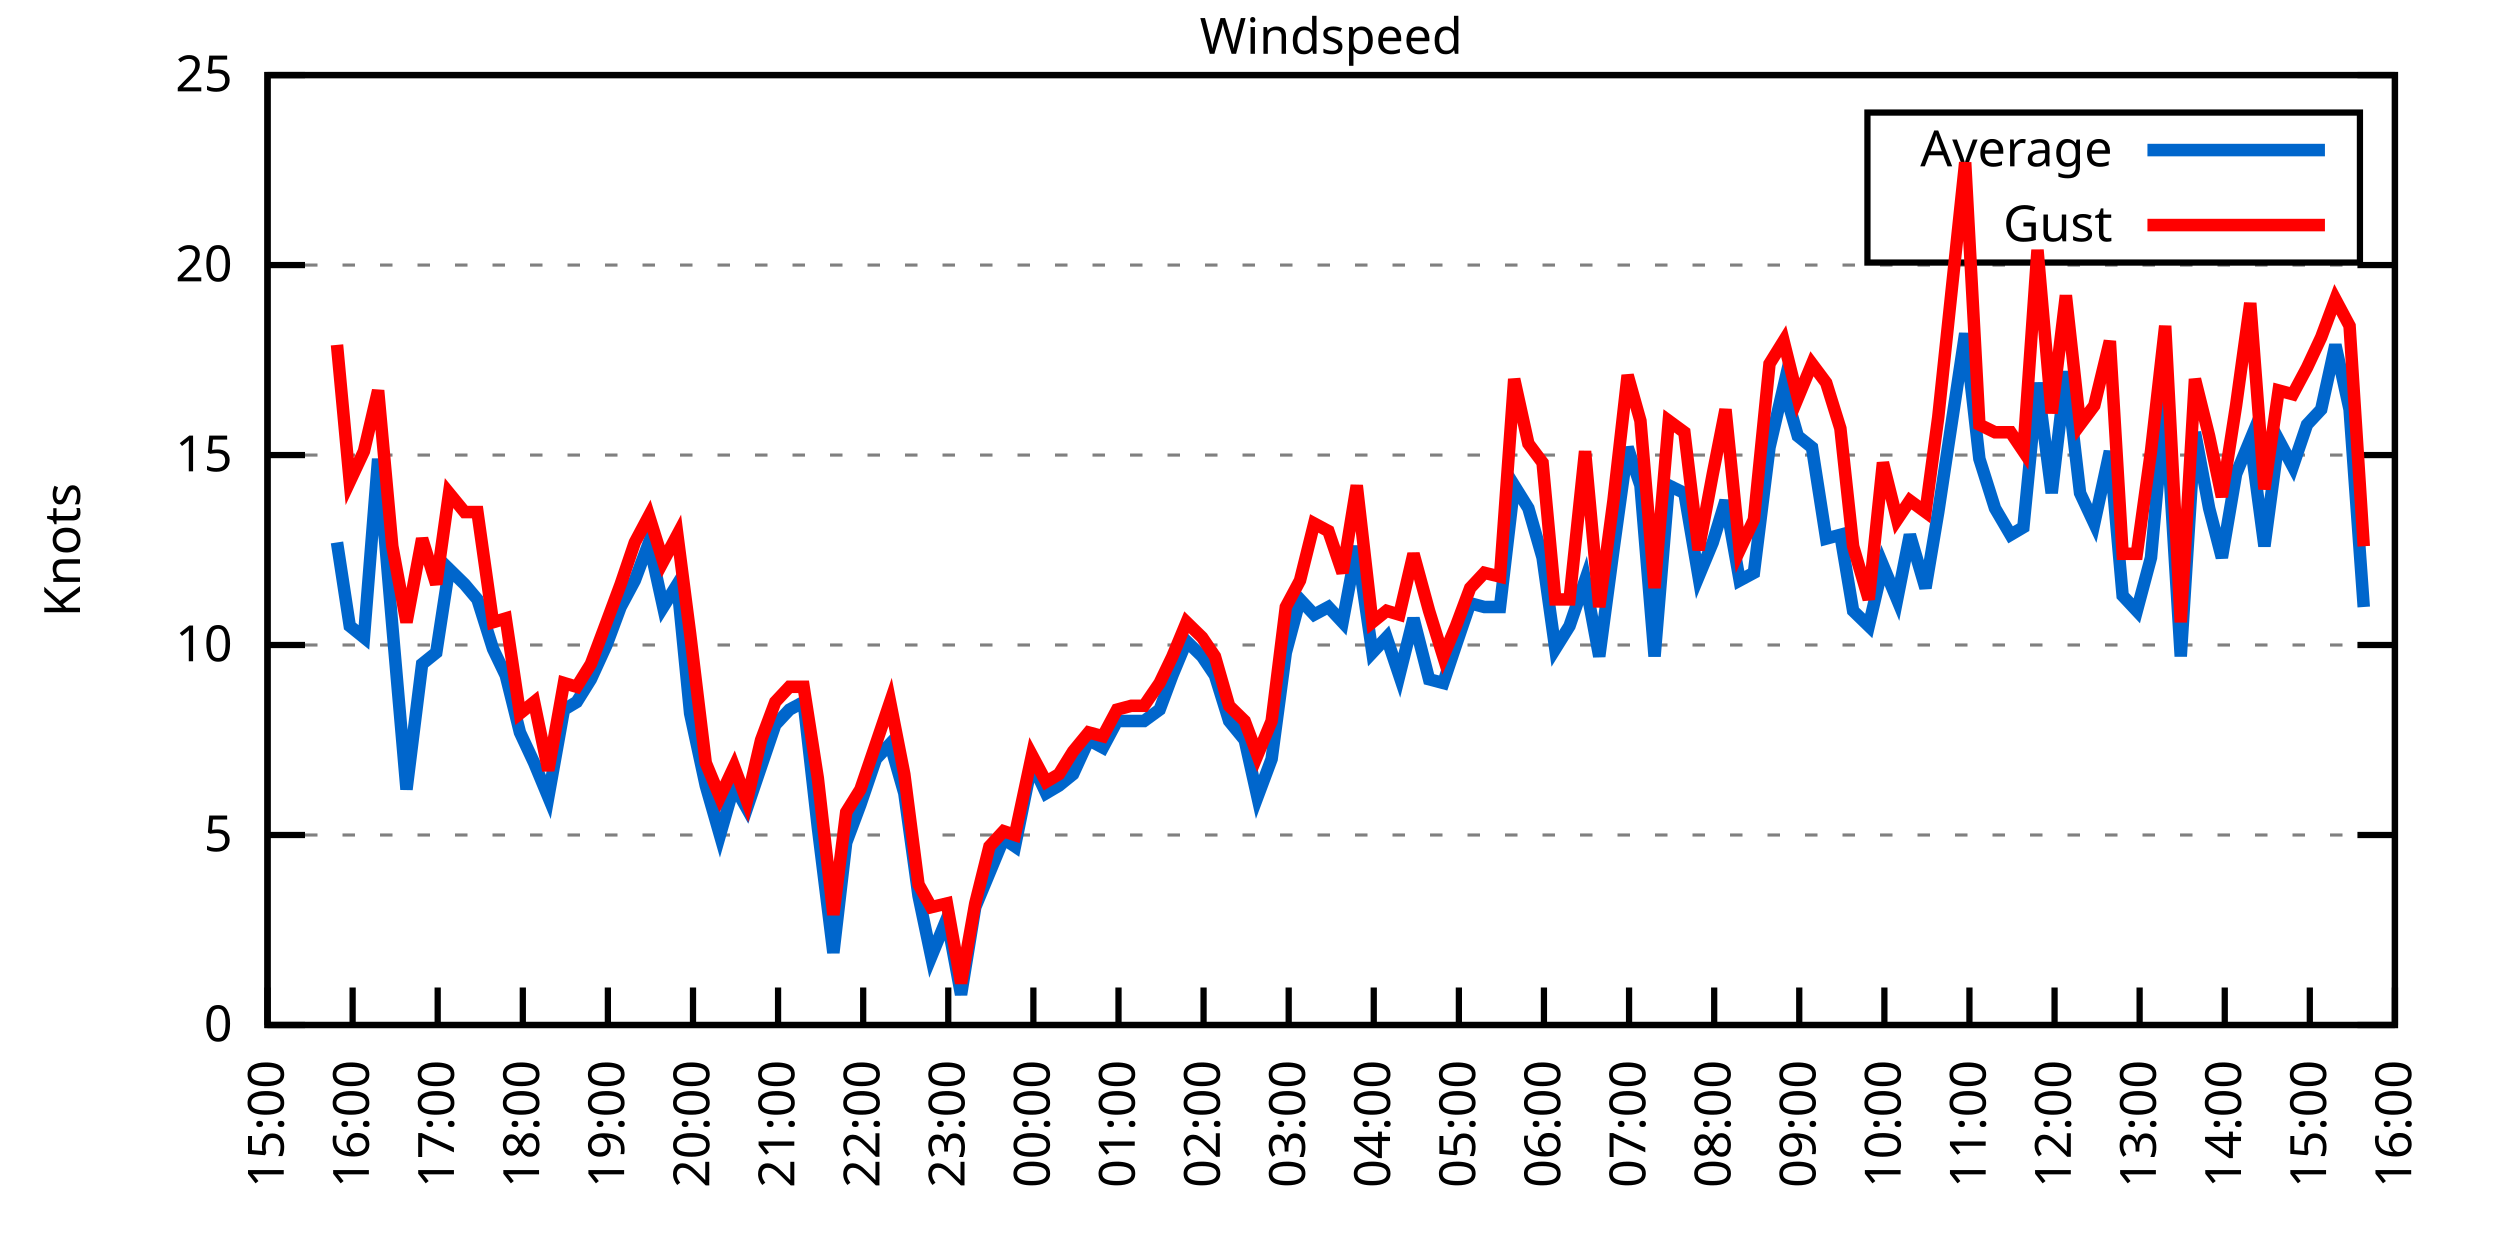
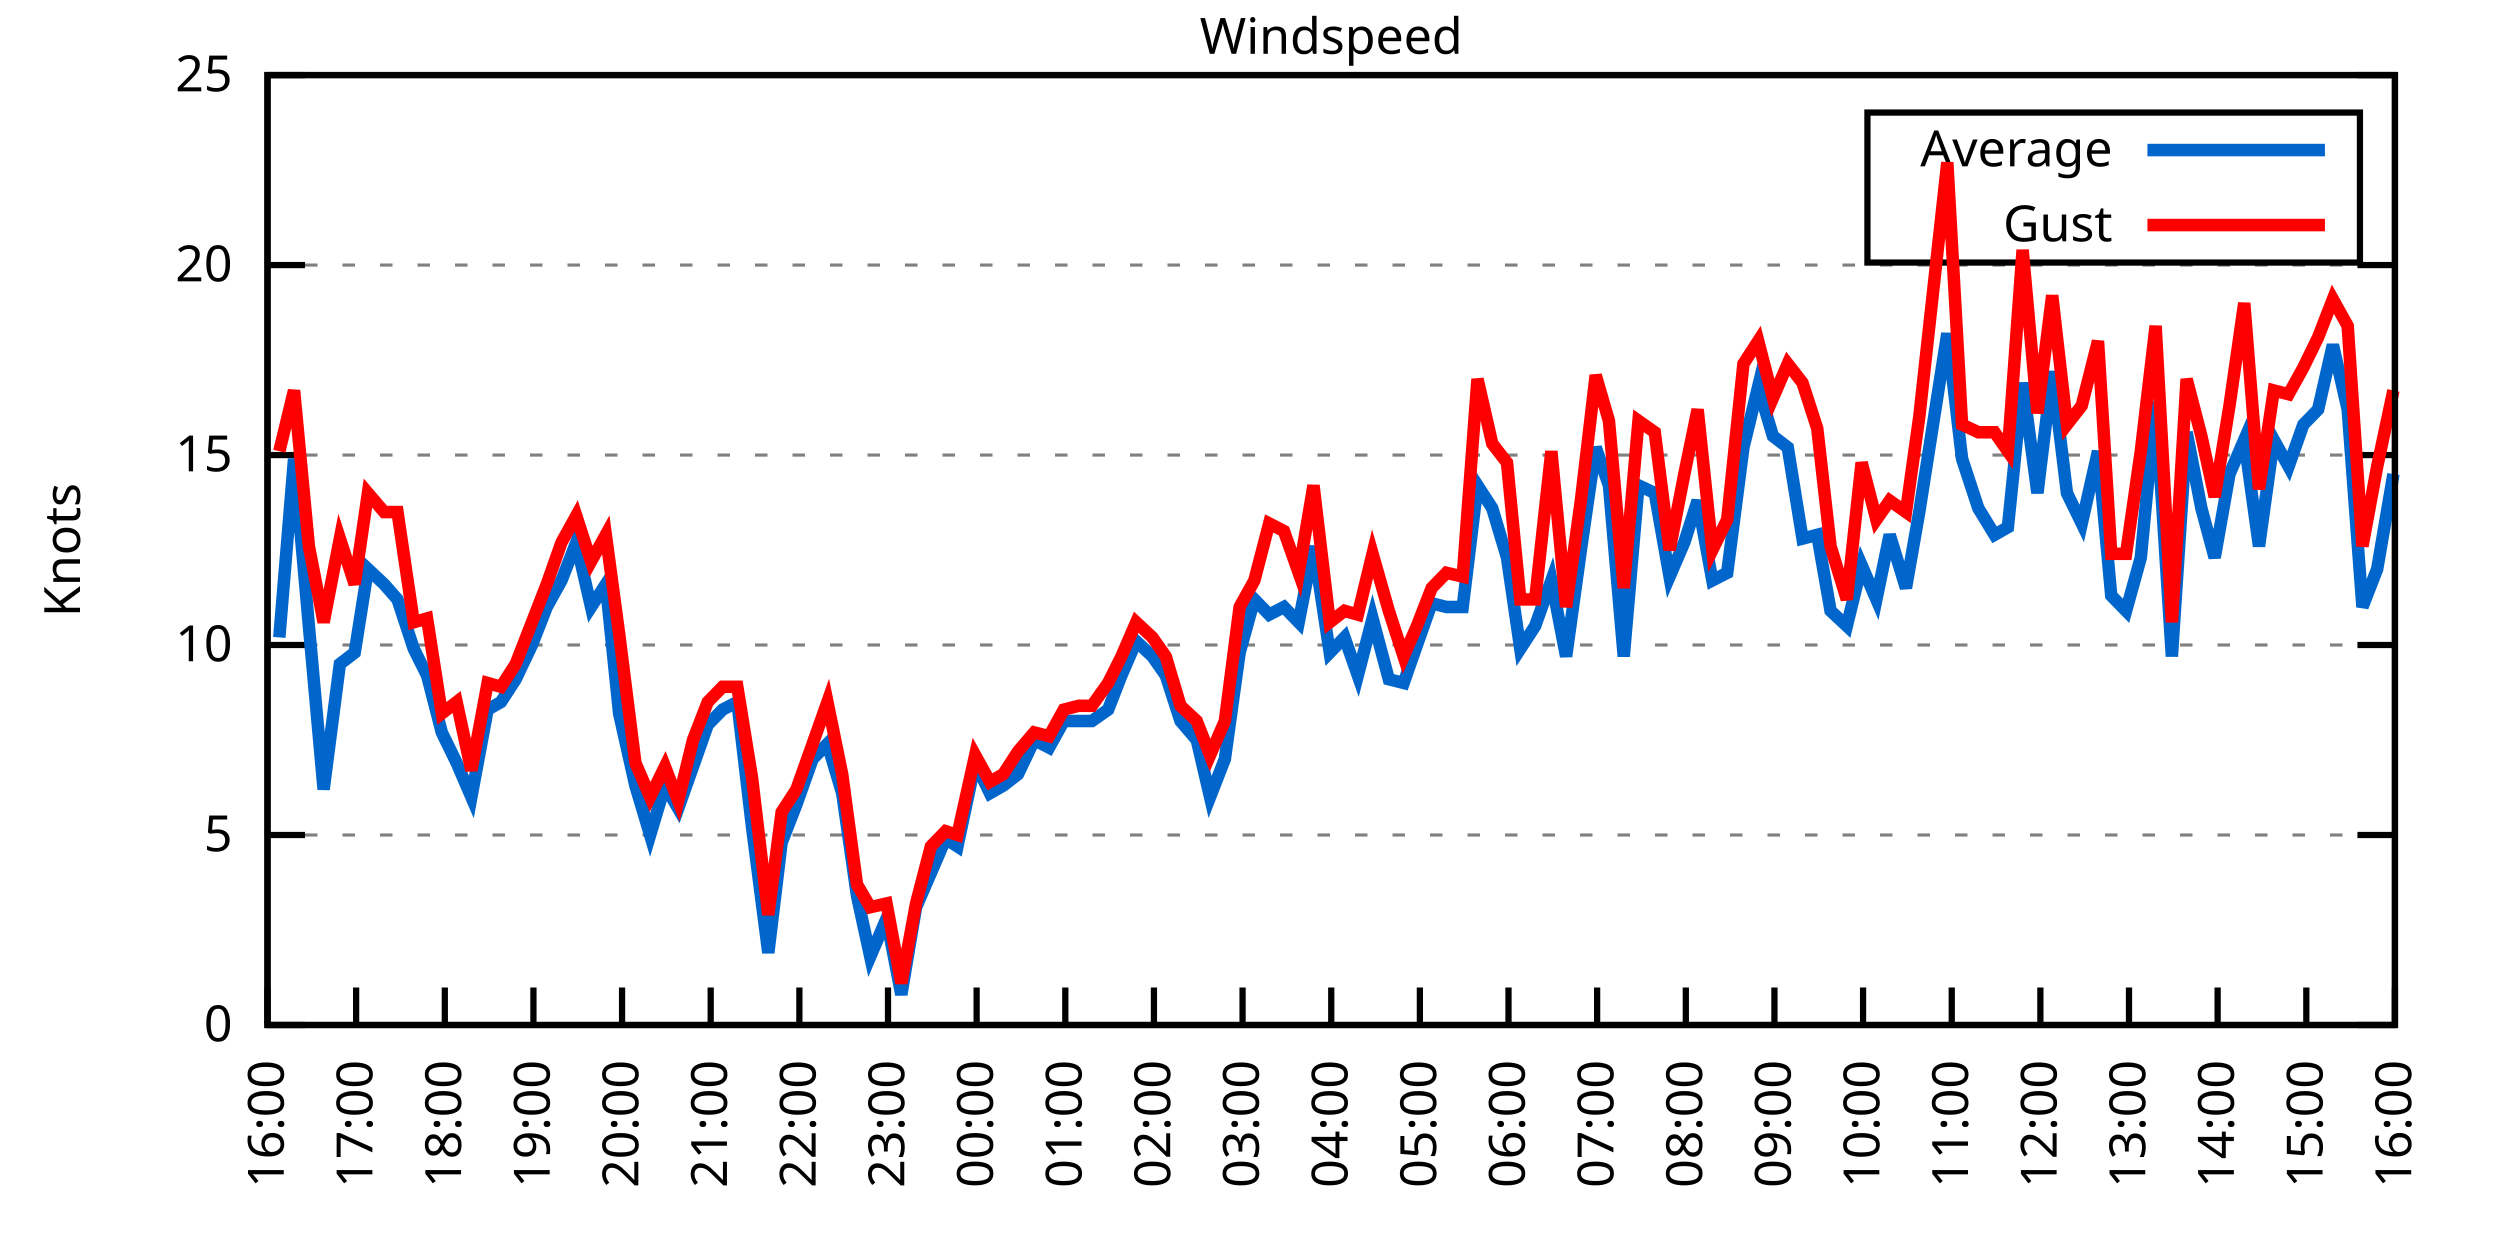
<svg xmlns="http://www.w3.org/2000/svg" xmlns:xlink="http://www.w3.org/1999/xlink" width="400" height="200" viewBox="0 0 400 200">
  <g id="gnuplot_canvas">
    <rect x="0" y="0" width="400" height="200" fill="none" />
    <defs>
      <circle id="gpDot" r="0.5" stroke-width="0.5" stroke="currentColor" />
      <path id="gpPt0" stroke-width="0.333" stroke="currentColor" d="M-1,0 h2 M0,-1 v2" />
      <path id="gpPt1" stroke-width="0.333" stroke="currentColor" d="M-1,-1 L1,1 M1,-1 L-1,1" />
      <path id="gpPt2" stroke-width="0.333" stroke="currentColor" d="M-1,0 L1,0 M0,-1 L0,1 M-1,-1 L1,1 M-1,1 L1,-1" />
      <rect id="gpPt3" stroke-width="0.333" stroke="currentColor" x="-1" y="-1" width="2" height="2" />
      <rect id="gpPt4" stroke-width="0.333" stroke="currentColor" fill="currentColor" x="-1" y="-1" width="2" height="2" />
      <circle id="gpPt5" stroke-width="0.333" stroke="currentColor" cx="0" cy="0" r="1" />
      <use xlink:href="#gpPt5" id="gpPt6" fill="currentColor" stroke="none" />
      <path id="gpPt7" stroke-width="0.333" stroke="currentColor" d="M0,-1.33 L-1.33,0.67 L1.33,0.67 z" />
      <use xlink:href="#gpPt7" id="gpPt8" fill="currentColor" stroke="none" />
      <use xlink:href="#gpPt7" id="gpPt9" stroke="currentColor" transform="rotate(180)" />
      <use xlink:href="#gpPt9" id="gpPt10" fill="currentColor" stroke="none" />
      <use xlink:href="#gpPt3" id="gpPt11" stroke="currentColor" transform="rotate(45)" />
      <use xlink:href="#gpPt11" id="gpPt12" fill="currentColor" stroke="none" />
      <path id="gpPt13" stroke-width="0.333" stroke="currentColor" d="M0,1.330 L1.265,0.411 L0.782,-1.067 L-0.782,-1.076 L-1.265,0.411 z" />
      <use xlink:href="#gpPt13" id="gpPt14" fill="currentColor" stroke="none" />
      <filter id="textbox" filterUnits="objectBoundingBox" x="0" y="0" height="1" width="1">
        <feFlood flood-color="white" flood-opacity="1" result="bgnd" />
        <feComposite in="SourceGraphic" in2="bgnd" operator="atop" />
      </filter>
      <filter id="greybox" filterUnits="objectBoundingBox" x="0" y="0" height="1" width="1">
        <feFlood flood-color="lightgrey" flood-opacity="1" result="grey" />
        <feComposite in="SourceGraphic" in2="grey" operator="atop" />
      </filter>
    </defs>
    <g fill="none" color="white" stroke="currentColor" stroke-width="1.00" stroke-linecap="butt" stroke-linejoin="miter">
</g>
    <g fill="none" color="black" stroke="currentColor" stroke-width="1.00" stroke-linecap="butt" stroke-linejoin="miter">
      <g stroke="none" shape-rendering="crispEdges">
        <polygon fill="rgb(255, 255, 255)" points="42.80,164.00 383.18,164.00 383.18,12.02 42.80,12.02 " />
      </g>
    </g>
    <g fill="none" color="black" stroke="currentColor" stroke-width="1.00" stroke-linecap="butt" stroke-linejoin="miter">
</g>
    <g fill="none" color="black" stroke="black" stroke-width="0.50" stroke-linecap="butt" stroke-linejoin="miter">
</g>
    <g fill="none" color="gray" stroke="currentColor" stroke-width="0.50" stroke-linecap="butt" stroke-linejoin="miter">
      <path stroke="gray" stroke-dasharray="2,4" class="gridline" d="M42.80,164.00 L383.19,164.00  " />
    </g>
    <g fill="none" color="gray" stroke="gray" stroke-width="1.00" stroke-linecap="butt" stroke-linejoin="miter">
</g>
    <g fill="none" color="black" stroke="currentColor" stroke-width="1.00" stroke-linecap="butt" stroke-linejoin="miter">
      <path stroke="black" d="M42.80,164.00 L48.80,164.00 M383.19,164.00 L377.19,164.00  " />
      <g transform="translate(37.20,166.60)" stroke="none" fill="black" font-family="Sans" font-size="8.00" text-anchor="end">
        <text>
          <tspan font-family="Sans"> 0</tspan>
        </text>
      </g>
    </g>
    <g fill="none" color="black" stroke="currentColor" stroke-width="1.00" stroke-linecap="butt" stroke-linejoin="miter">
</g>
    <g fill="none" color="black" stroke="black" stroke-width="0.50" stroke-linecap="butt" stroke-linejoin="miter">
</g>
    <g fill="none" color="gray" stroke="currentColor" stroke-width="0.50" stroke-linecap="butt" stroke-linejoin="miter">
      <path stroke="gray" stroke-dasharray="2,4" class="gridline" d="M42.80,133.60 L383.19,133.60  " />
    </g>
    <g fill="none" color="gray" stroke="gray" stroke-width="1.00" stroke-linecap="butt" stroke-linejoin="miter">
</g>
    <g fill="none" color="black" stroke="currentColor" stroke-width="1.00" stroke-linecap="butt" stroke-linejoin="miter">
      <path stroke="black" d="M42.80,133.60 L48.80,133.60 M383.19,133.60 L377.19,133.60  " />
      <g transform="translate(37.20,136.20)" stroke="none" fill="black" font-family="Sans" font-size="8.00" text-anchor="end">
        <text>
          <tspan font-family="Sans"> 5</tspan>
        </text>
      </g>
    </g>
    <g fill="none" color="black" stroke="currentColor" stroke-width="1.00" stroke-linecap="butt" stroke-linejoin="miter">
</g>
    <g fill="none" color="black" stroke="black" stroke-width="0.50" stroke-linecap="butt" stroke-linejoin="miter">
</g>
    <g fill="none" color="gray" stroke="currentColor" stroke-width="0.50" stroke-linecap="butt" stroke-linejoin="miter">
      <path stroke="gray" stroke-dasharray="2,4" class="gridline" d="M42.80,103.20 L383.19,103.20  " />
    </g>
    <g fill="none" color="gray" stroke="gray" stroke-width="1.00" stroke-linecap="butt" stroke-linejoin="miter">
</g>
    <g fill="none" color="black" stroke="currentColor" stroke-width="1.00" stroke-linecap="butt" stroke-linejoin="miter">
      <path stroke="black" d="M42.80,103.20 L48.80,103.20 M383.19,103.20 L377.19,103.20  " />
      <g transform="translate(37.20,105.80)" stroke="none" fill="black" font-family="Sans" font-size="8.00" text-anchor="end">
        <text>
          <tspan font-family="Sans"> 10</tspan>
        </text>
      </g>
    </g>
    <g fill="none" color="black" stroke="currentColor" stroke-width="1.00" stroke-linecap="butt" stroke-linejoin="miter">
</g>
    <g fill="none" color="black" stroke="black" stroke-width="0.50" stroke-linecap="butt" stroke-linejoin="miter">
</g>
    <g fill="none" color="gray" stroke="currentColor" stroke-width="0.50" stroke-linecap="butt" stroke-linejoin="miter">
      <path stroke="gray" stroke-dasharray="2,4" class="gridline" d="M42.80,72.81 L383.19,72.81  " />
    </g>
    <g fill="none" color="gray" stroke="gray" stroke-width="1.00" stroke-linecap="butt" stroke-linejoin="miter">
</g>
    <g fill="none" color="black" stroke="currentColor" stroke-width="1.00" stroke-linecap="butt" stroke-linejoin="miter">
      <path stroke="black" d="M42.80,72.81 L48.80,72.81 M383.19,72.81 L377.19,72.81  " />
      <g transform="translate(37.20,75.41)" stroke="none" fill="black" font-family="Sans" font-size="8.00" text-anchor="end">
        <text>
          <tspan font-family="Sans"> 15</tspan>
        </text>
      </g>
    </g>
    <g fill="none" color="black" stroke="currentColor" stroke-width="1.00" stroke-linecap="butt" stroke-linejoin="miter">
</g>
    <g fill="none" color="black" stroke="black" stroke-width="0.50" stroke-linecap="butt" stroke-linejoin="miter">
</g>
    <g fill="none" color="gray" stroke="currentColor" stroke-width="0.50" stroke-linecap="butt" stroke-linejoin="miter">
      <path stroke="gray" stroke-dasharray="2,4" class="gridline" d="M42.80,42.41 L383.19,42.41  " />
    </g>
    <g fill="none" color="gray" stroke="gray" stroke-width="1.00" stroke-linecap="butt" stroke-linejoin="miter">
</g>
    <g fill="none" color="black" stroke="currentColor" stroke-width="1.00" stroke-linecap="butt" stroke-linejoin="miter">
      <path stroke="black" d="M42.80,42.41 L48.80,42.41 M383.19,42.41 L377.19,42.41  " />
      <g transform="translate(37.20,45.01)" stroke="none" fill="black" font-family="Sans" font-size="8.00" text-anchor="end">
        <text>
          <tspan font-family="Sans"> 20</tspan>
        </text>
      </g>
    </g>
    <g fill="none" color="black" stroke="currentColor" stroke-width="1.00" stroke-linecap="butt" stroke-linejoin="miter">
</g>
    <g fill="none" color="black" stroke="black" stroke-width="0.50" stroke-linecap="butt" stroke-linejoin="miter">
</g>
    <g fill="none" color="gray" stroke="currentColor" stroke-width="0.50" stroke-linecap="butt" stroke-linejoin="miter">
      <path stroke="gray" stroke-dasharray="2,4" class="gridline" d="M42.80,12.01 L383.19,12.01  " />
    </g>
    <g fill="none" color="gray" stroke="gray" stroke-width="1.00" stroke-linecap="butt" stroke-linejoin="miter">
</g>
    <g fill="none" color="black" stroke="currentColor" stroke-width="1.00" stroke-linecap="butt" stroke-linejoin="miter">
      <path stroke="black" d="M42.80,12.01 L48.80,12.01 M383.19,12.01 L377.19,12.01  " />
      <g transform="translate(37.20,14.61)" stroke="none" fill="black" font-family="Sans" font-size="8.00" text-anchor="end">
        <text>
          <tspan font-family="Sans"> 25</tspan>
        </text>
      </g>
    </g>
    <g fill="none" color="black" stroke="currentColor" stroke-width="1.00" stroke-linecap="butt" stroke-linejoin="miter">
      <path stroke="black" d="M42.80,164.00 L42.80,158.00  " />
      <g transform="translate(45.40,169.60) rotate(270.00)" stroke="none" fill="black" font-family="Sans" font-size="8.00" text-anchor="end">
        <text>
-           <tspan font-family="Sans">15:00</tspan>
-         </text>
-       </g>
-     </g>
-     <g fill="none" color="black" stroke="currentColor" stroke-width="1.00" stroke-linecap="butt" stroke-linejoin="miter">
-       <path stroke="black" d="M56.42,164.00 L56.42,158.00  " />
-       <g transform="translate(59.02,169.60) rotate(270.00)" stroke="none" fill="black" font-family="Sans" font-size="8.00" text-anchor="end">
-         <text>
          <tspan font-family="Sans">16:00</tspan>
        </text>
      </g>
    </g>
    <g fill="none" color="black" stroke="currentColor" stroke-width="1.00" stroke-linecap="butt" stroke-linejoin="miter">
-       <path stroke="black" d="M70.03,164.00 L70.03,158.00  " />
-       <g transform="translate(72.63,169.60) rotate(270.00)" stroke="none" fill="black" font-family="Sans" font-size="8.00" text-anchor="end">
+       <path stroke="black" d="M56.98,164.00 L56.98,158.00  " />
+       <g transform="translate(59.58,169.60) rotate(270.00)" stroke="none" fill="black" font-family="Sans" font-size="8.00" text-anchor="end">
        <text>
          <tspan font-family="Sans">17:00</tspan>
        </text>
      </g>
    </g>
    <g fill="none" color="black" stroke="currentColor" stroke-width="1.00" stroke-linecap="butt" stroke-linejoin="miter">
-       <path stroke="black" d="M83.65,164.00 L83.65,158.00  " />
-       <g transform="translate(86.25,169.60) rotate(270.00)" stroke="none" fill="black" font-family="Sans" font-size="8.00" text-anchor="end">
+       <path stroke="black" d="M71.17,164.00 L71.17,158.00  " />
+       <g transform="translate(73.77,169.60) rotate(270.00)" stroke="none" fill="black" font-family="Sans" font-size="8.00" text-anchor="end">
        <text>
          <tspan font-family="Sans">18:00</tspan>
        </text>
      </g>
    </g>
    <g fill="none" color="black" stroke="currentColor" stroke-width="1.00" stroke-linecap="butt" stroke-linejoin="miter">
-       <path stroke="black" d="M97.26,164.00 L97.26,158.00  " />
-       <g transform="translate(99.86,169.60) rotate(270.00)" stroke="none" fill="black" font-family="Sans" font-size="8.00" text-anchor="end">
+       <path stroke="black" d="M85.35,164.00 L85.35,158.00  " />
+       <g transform="translate(87.95,169.60) rotate(270.00)" stroke="none" fill="black" font-family="Sans" font-size="8.00" text-anchor="end">
        <text>
          <tspan font-family="Sans">19:00</tspan>
        </text>
      </g>
    </g>
    <g fill="none" color="black" stroke="currentColor" stroke-width="1.00" stroke-linecap="butt" stroke-linejoin="miter">
-       <path stroke="black" d="M110.88,164.00 L110.88,158.00  " />
-       <g transform="translate(113.48,169.60) rotate(270.00)" stroke="none" fill="black" font-family="Sans" font-size="8.00" text-anchor="end">
+       <path stroke="black" d="M99.53,164.00 L99.53,158.00  " />
+       <g transform="translate(102.13,169.60) rotate(270.00)" stroke="none" fill="black" font-family="Sans" font-size="8.00" text-anchor="end">
        <text>
          <tspan font-family="Sans">20:00</tspan>
        </text>
      </g>
    </g>
    <g fill="none" color="black" stroke="currentColor" stroke-width="1.00" stroke-linecap="butt" stroke-linejoin="miter">
-       <path stroke="black" d="M124.49,164.00 L124.49,158.00  " />
-       <g transform="translate(127.09,169.60) rotate(270.00)" stroke="none" fill="black" font-family="Sans" font-size="8.00" text-anchor="end">
+       <path stroke="black" d="M113.71,164.00 L113.71,158.00  " />
+       <g transform="translate(116.31,169.60) rotate(270.00)" stroke="none" fill="black" font-family="Sans" font-size="8.00" text-anchor="end">
        <text>
          <tspan font-family="Sans">21:00</tspan>
        </text>
      </g>
    </g>
    <g fill="none" color="black" stroke="currentColor" stroke-width="1.00" stroke-linecap="butt" stroke-linejoin="miter">
-       <path stroke="black" d="M138.11,164.00 L138.11,158.00  " />
-       <g transform="translate(140.71,169.60) rotate(270.00)" stroke="none" fill="black" font-family="Sans" font-size="8.00" text-anchor="end">
+       <path stroke="black" d="M127.90,164.00 L127.90,158.00  " />
+       <g transform="translate(130.50,169.60) rotate(270.00)" stroke="none" fill="black" font-family="Sans" font-size="8.00" text-anchor="end">
        <text>
          <tspan font-family="Sans">22:00</tspan>
        </text>
      </g>
    </g>
    <g fill="none" color="black" stroke="currentColor" stroke-width="1.00" stroke-linecap="butt" stroke-linejoin="miter">
-       <path stroke="black" d="M151.72,164.00 L151.72,158.00  " />
-       <g transform="translate(154.32,169.60) rotate(270.00)" stroke="none" fill="black" font-family="Sans" font-size="8.00" text-anchor="end">
+       <path stroke="black" d="M142.08,164.00 L142.08,158.00  " />
+       <g transform="translate(144.68,169.60) rotate(270.00)" stroke="none" fill="black" font-family="Sans" font-size="8.00" text-anchor="end">
        <text>
          <tspan font-family="Sans">23:00</tspan>
        </text>
      </g>
    </g>
    <g fill="none" color="black" stroke="currentColor" stroke-width="1.00" stroke-linecap="butt" stroke-linejoin="miter">
-       <path stroke="black" d="M165.34,164.00 L165.34,158.00  " />
-       <g transform="translate(167.94,169.60) rotate(270.00)" stroke="none" fill="black" font-family="Sans" font-size="8.00" text-anchor="end">
+       <path stroke="black" d="M156.26,164.00 L156.26,158.00  " />
+       <g transform="translate(158.86,169.60) rotate(270.00)" stroke="none" fill="black" font-family="Sans" font-size="8.00" text-anchor="end">
        <text>
          <tspan font-family="Sans">00:00</tspan>
        </text>
      </g>
    </g>
    <g fill="none" color="black" stroke="currentColor" stroke-width="1.00" stroke-linecap="butt" stroke-linejoin="miter">
-       <path stroke="black" d="M178.96,164.00 L178.96,158.00  " />
-       <g transform="translate(181.56,169.60) rotate(270.00)" stroke="none" fill="black" font-family="Sans" font-size="8.00" text-anchor="end">
+       <path stroke="black" d="M170.45,164.00 L170.45,158.00  " />
+       <g transform="translate(173.05,169.60) rotate(270.00)" stroke="none" fill="black" font-family="Sans" font-size="8.00" text-anchor="end">
        <text>
          <tspan font-family="Sans">01:00</tspan>
        </text>
      </g>
    </g>
    <g fill="none" color="black" stroke="currentColor" stroke-width="1.00" stroke-linecap="butt" stroke-linejoin="miter">
-       <path stroke="black" d="M192.57,164.00 L192.57,158.00  " />
-       <g transform="translate(195.17,169.60) rotate(270.00)" stroke="none" fill="black" font-family="Sans" font-size="8.00" text-anchor="end">
+       <path stroke="black" d="M184.63,164.00 L184.63,158.00  " />
+       <g transform="translate(187.23,169.60) rotate(270.00)" stroke="none" fill="black" font-family="Sans" font-size="8.00" text-anchor="end">
        <text>
          <tspan font-family="Sans">02:00</tspan>
        </text>
      </g>
    </g>
    <g fill="none" color="black" stroke="currentColor" stroke-width="1.00" stroke-linecap="butt" stroke-linejoin="miter">
-       <path stroke="black" d="M206.19,164.00 L206.19,158.00  " />
-       <g transform="translate(208.79,169.60) rotate(270.00)" stroke="none" fill="black" font-family="Sans" font-size="8.00" text-anchor="end">
+       <path stroke="black" d="M198.81,164.00 L198.81,158.00  " />
+       <g transform="translate(201.41,169.60) rotate(270.00)" stroke="none" fill="black" font-family="Sans" font-size="8.00" text-anchor="end">
        <text>
          <tspan font-family="Sans">03:00</tspan>
        </text>
      </g>
    </g>
    <g fill="none" color="black" stroke="currentColor" stroke-width="1.00" stroke-linecap="butt" stroke-linejoin="miter">
-       <path stroke="black" d="M219.80,164.00 L219.80,158.00  " />
-       <g transform="translate(222.40,169.60) rotate(270.00)" stroke="none" fill="black" font-family="Sans" font-size="8.00" text-anchor="end">
+       <path stroke="black" d="M213.00,164.00 L213.00,158.00  " />
+       <g transform="translate(215.60,169.60) rotate(270.00)" stroke="none" fill="black" font-family="Sans" font-size="8.00" text-anchor="end">
        <text>
          <tspan font-family="Sans">04:00</tspan>
        </text>
      </g>
    </g>
    <g fill="none" color="black" stroke="currentColor" stroke-width="1.00" stroke-linecap="butt" stroke-linejoin="miter">
-       <path stroke="black" d="M233.42,164.00 L233.42,158.00  " />
-       <g transform="translate(236.02,169.60) rotate(270.00)" stroke="none" fill="black" font-family="Sans" font-size="8.00" text-anchor="end">
+       <path stroke="black" d="M227.18,164.00 L227.18,158.00  " />
+       <g transform="translate(229.78,169.60) rotate(270.00)" stroke="none" fill="black" font-family="Sans" font-size="8.00" text-anchor="end">
        <text>
          <tspan font-family="Sans">05:00</tspan>
        </text>
      </g>
    </g>
    <g fill="none" color="black" stroke="currentColor" stroke-width="1.00" stroke-linecap="butt" stroke-linejoin="miter">
-       <path stroke="black" d="M247.03,164.00 L247.03,158.00  " />
-       <g transform="translate(249.63,169.60) rotate(270.00)" stroke="none" fill="black" font-family="Sans" font-size="8.00" text-anchor="end">
+       <path stroke="black" d="M241.36,164.00 L241.36,158.00  " />
+       <g transform="translate(243.96,169.60) rotate(270.00)" stroke="none" fill="black" font-family="Sans" font-size="8.00" text-anchor="end">
        <text>
          <tspan font-family="Sans">06:00</tspan>
        </text>
      </g>
    </g>
    <g fill="none" color="black" stroke="currentColor" stroke-width="1.00" stroke-linecap="butt" stroke-linejoin="miter">
-       <path stroke="black" d="M260.65,164.00 L260.65,158.00  " />
-       <g transform="translate(263.25,169.60) rotate(270.00)" stroke="none" fill="black" font-family="Sans" font-size="8.00" text-anchor="end">
+       <path stroke="black" d="M255.54,164.00 L255.54,158.00  " />
+       <g transform="translate(258.14,169.60) rotate(270.00)" stroke="none" fill="black" font-family="Sans" font-size="8.00" text-anchor="end">
        <text>
          <tspan font-family="Sans">07:00</tspan>
        </text>
      </g>
    </g>
    <g fill="none" color="black" stroke="currentColor" stroke-width="1.00" stroke-linecap="butt" stroke-linejoin="miter">
-       <path stroke="black" d="M274.27,164.00 L274.27,158.00  " />
-       <g transform="translate(276.87,169.60) rotate(270.00)" stroke="none" fill="black" font-family="Sans" font-size="8.00" text-anchor="end">
+       <path stroke="black" d="M269.73,164.00 L269.73,158.00  " />
+       <g transform="translate(272.33,169.60) rotate(270.00)" stroke="none" fill="black" font-family="Sans" font-size="8.00" text-anchor="end">
        <text>
          <tspan font-family="Sans">08:00</tspan>
        </text>
      </g>
    </g>
    <g fill="none" color="black" stroke="currentColor" stroke-width="1.00" stroke-linecap="butt" stroke-linejoin="miter">
-       <path stroke="black" d="M287.88,164.00 L287.88,158.00  " />
-       <g transform="translate(290.48,169.60) rotate(270.00)" stroke="none" fill="black" font-family="Sans" font-size="8.00" text-anchor="end">
+       <path stroke="black" d="M283.91,164.00 L283.91,158.00  " />
+       <g transform="translate(286.51,169.60) rotate(270.00)" stroke="none" fill="black" font-family="Sans" font-size="8.00" text-anchor="end">
        <text>
          <tspan font-family="Sans">09:00</tspan>
        </text>
      </g>
    </g>
    <g fill="none" color="black" stroke="currentColor" stroke-width="1.00" stroke-linecap="butt" stroke-linejoin="miter">
-       <path stroke="black" d="M301.50,164.00 L301.50,158.00  " />
-       <g transform="translate(304.10,169.60) rotate(270.00)" stroke="none" fill="black" font-family="Sans" font-size="8.00" text-anchor="end">
+       <path stroke="black" d="M298.09,164.00 L298.09,158.00  " />
+       <g transform="translate(300.69,169.60) rotate(270.00)" stroke="none" fill="black" font-family="Sans" font-size="8.00" text-anchor="end">
        <text>
          <tspan font-family="Sans">10:00</tspan>
        </text>
      </g>
    </g>
    <g fill="none" color="black" stroke="currentColor" stroke-width="1.00" stroke-linecap="butt" stroke-linejoin="miter">
-       <path stroke="black" d="M315.11,164.00 L315.11,158.00  " />
-       <g transform="translate(317.71,169.60) rotate(270.00)" stroke="none" fill="black" font-family="Sans" font-size="8.00" text-anchor="end">
+       <path stroke="black" d="M312.28,164.00 L312.28,158.00  " />
+       <g transform="translate(314.88,169.60) rotate(270.00)" stroke="none" fill="black" font-family="Sans" font-size="8.00" text-anchor="end">
        <text>
          <tspan font-family="Sans">11:00</tspan>
        </text>
      </g>
    </g>
    <g fill="none" color="black" stroke="currentColor" stroke-width="1.00" stroke-linecap="butt" stroke-linejoin="miter">
-       <path stroke="black" d="M328.73,164.00 L328.73,158.00  " />
-       <g transform="translate(331.33,169.60) rotate(270.00)" stroke="none" fill="black" font-family="Sans" font-size="8.00" text-anchor="end">
+       <path stroke="black" d="M326.46,164.00 L326.46,158.00  " />
+       <g transform="translate(329.06,169.60) rotate(270.00)" stroke="none" fill="black" font-family="Sans" font-size="8.00" text-anchor="end">
        <text>
          <tspan font-family="Sans">12:00</tspan>
        </text>
      </g>
    </g>
    <g fill="none" color="black" stroke="currentColor" stroke-width="1.00" stroke-linecap="butt" stroke-linejoin="miter">
-       <path stroke="black" d="M342.34,164.00 L342.34,158.00  " />
-       <g transform="translate(344.94,169.60) rotate(270.00)" stroke="none" fill="black" font-family="Sans" font-size="8.00" text-anchor="end">
+       <path stroke="black" d="M340.64,164.00 L340.64,158.00  " />
+       <g transform="translate(343.24,169.60) rotate(270.00)" stroke="none" fill="black" font-family="Sans" font-size="8.00" text-anchor="end">
        <text>
          <tspan font-family="Sans">13:00</tspan>
        </text>
      </g>
    </g>
    <g fill="none" color="black" stroke="currentColor" stroke-width="1.00" stroke-linecap="butt" stroke-linejoin="miter">
-       <path stroke="black" d="M355.96,164.00 L355.96,158.00  " />
-       <g transform="translate(358.56,169.60) rotate(270.00)" stroke="none" fill="black" font-family="Sans" font-size="8.00" text-anchor="end">
+       <path stroke="black" d="M354.82,164.00 L354.82,158.00  " />
+       <g transform="translate(357.42,169.60) rotate(270.00)" stroke="none" fill="black" font-family="Sans" font-size="8.00" text-anchor="end">
        <text>
          <tspan font-family="Sans">14:00</tspan>
        </text>
      </g>
    </g>
    <g fill="none" color="black" stroke="currentColor" stroke-width="1.00" stroke-linecap="butt" stroke-linejoin="miter">
-       <path stroke="black" d="M369.57,164.00 L369.57,158.00  " />
-       <g transform="translate(372.17,169.60) rotate(270.00)" stroke="none" fill="black" font-family="Sans" font-size="8.00" text-anchor="end">
+       <path stroke="black" d="M369.01,164.00 L369.01,158.00  " />
+       <g transform="translate(371.61,169.60) rotate(270.00)" stroke="none" fill="black" font-family="Sans" font-size="8.00" text-anchor="end">
        <text>
          <tspan font-family="Sans">15:00</tspan>
        </text>
      </g>
    </g>
    <g fill="none" color="black" stroke="currentColor" stroke-width="1.00" stroke-linecap="butt" stroke-linejoin="miter">
      <path stroke="black" d="M383.19,164.00 L383.19,158.00  " />
      <g transform="translate(385.79,169.60) rotate(270.00)" stroke="none" fill="black" font-family="Sans" font-size="8.00" text-anchor="end">
        <text>
          <tspan font-family="Sans">16:00</tspan>
        </text>
      </g>
    </g>
    <g fill="none" color="black" stroke="currentColor" stroke-width="1.00" stroke-linecap="butt" stroke-linejoin="miter">
</g>
    <g fill="none" color="black" stroke="currentColor" stroke-width="1.00" stroke-linecap="butt" stroke-linejoin="miter">
      <path stroke="black" d="M42.80,12.01 L42.80,164.00 L383.19,164.00 L383.19,12.01 L42.80,12.01 Z  " />
    </g>
    <g fill="none" color="black" stroke="currentColor" stroke-width="1.00" stroke-linecap="butt" stroke-linejoin="miter">
</g>
    <g fill="none" color="black" stroke="currentColor" stroke-width="1.00" stroke-linecap="butt" stroke-linejoin="miter">
      <path stroke="black" d="M298.79,42.01 L298.79,18.01 L377.59,18.01 L377.59,42.01 L298.79,42.01 Z  " />
    </g>
    <g id="Windspeed_plot_1">
      <g fill="none" color="white" stroke="black" stroke-width="2.00" stroke-linecap="butt" stroke-linejoin="miter">
</g>
      <g fill="none" color="black" stroke="currentColor" stroke-width="2.00" stroke-linecap="butt" stroke-linejoin="miter">
        <g transform="translate(337.99,26.61)" stroke="none" fill="black" font-family="Sans" font-size="8.00" text-anchor="end">
          <text>
            <tspan font-family="Sans">Average</tspan>
          </text>
        </g>
      </g>
      <g fill="none" color="black" stroke="currentColor" stroke-width="2.00" stroke-linecap="butt" stroke-linejoin="miter">
-         <path stroke="rgb(  0, 102, 204)" d="M343.59,24.01 L371.99,24.01 M53.92,86.79 L55.96,100.16 L58.23,101.99 L60.50,73.41 L62.77,100.16 L65.04,126.31   L67.54,106.24 L69.80,104.42 L71.85,91.04 L74.34,93.48 L76.39,95.91 L78.88,103.81 L80.92,108.07 L83.19,117.19   L85.46,122.05 L87.73,127.52 L90.23,113.54 L92.27,112.32 L94.54,108.68 L97.04,103.20 L99.30,97.12 L101.57,92.87   L103.84,86.79 L106.11,97.12 L108.38,93.48 L110.42,114.15 L112.92,125.70 L115.19,133.60 L117.46,125.70 L119.50,129.35   L121.77,122.66 L124.04,115.97 L126.31,113.54 L128.58,112.32 L130.85,132.39 L133.34,152.45 L135.39,134.82 L137.66,128.74   L140.15,121.44 L142.42,119.01 L144.69,126.91 L146.96,143.33 L149.00,153.06 L151.50,146.98 L153.77,159.14 L156.04,145.15   L158.31,139.68 L160.57,134.21 L162.39,135.43 L165.11,122.05 L167.38,126.91 L169.43,125.70 L171.69,123.87 L174.19,118.40   L176.46,119.62 L178.73,115.36 L181.00,115.36 L183.04,115.36 L185.54,113.54 L187.58,108.07 L189.85,102.60 L192.34,105.03   L194.39,108.07 L196.66,115.36 L199.15,118.40 L201.19,127.52 L203.46,121.44 L205.73,104.42 L208.00,95.91 L210.27,98.34   L212.54,97.12 L214.81,99.56 L217.08,87.40 L219.58,104.42 L221.85,101.99 L223.89,108.07 L226.16,98.95 L228.65,108.68   L230.92,109.28 L232.96,103.20 L235.23,96.52 L237.50,97.12 L240.00,97.12 L242.27,77.67 L244.54,81.32 L246.81,89.22   L248.85,103.81 L251.12,100.16 L253.61,92.87 L255.88,105.03 L258.15,88.00 L260.42,71.59 L262.47,77.67 L264.73,105.03   L267.00,77.67 L269.50,78.89 L271.77,92.26 L274.04,86.79 L276.08,80.10 L278.35,92.87 L280.62,91.65 L283.12,71.59   L285.38,61.86 L287.65,69.77 L289.92,71.59 L292.19,86.18 L294.46,85.57 L296.50,97.73 L299.00,100.16 L301.27,90.44   L303.54,95.91 L305.58,85.57 L308.08,94.08 L310.12,81.93 L314.43,53.35 L316.70,73.41 L319.20,81.32 L321.69,85.57   L323.74,84.36 L326.00,61.25 L328.27,78.89 L330.54,59.43 L332.81,78.89 L335.08,83.75 L337.58,72.20 L339.62,95.30   L341.89,97.73 L344.16,89.22 L346.43,64.29 L348.92,105.03 L351.19,69.16 L353.46,81.32 L355.50,89.22 L357.77,75.85   L360.04,70.37 L362.31,87.40 L364.58,70.37 L366.85,74.63 L369.12,67.94 L371.39,65.51 L373.66,55.18 L375.93,65.51   L378.20,97.12  " />
+         <path stroke="rgb(  0, 102, 204)" d="M343.59,24.01 L371.99,24.01 M44.69,101.99 L47.05,73.41 L49.42,100.16 L51.78,126.31 L54.38,106.24 L56.75,104.42   L58.87,91.04 L61.47,93.48 L63.60,95.91 L66.20,103.81 L68.33,108.07 L70.69,117.19 L73.06,122.05 L75.42,127.52   L78.02,113.54 L80.15,112.32 L82.51,108.68 L85.11,103.20 L87.48,97.12 L89.84,92.87 L92.20,86.79 L94.57,97.12   L96.93,93.48 L99.06,114.15 L101.66,125.70 L104.02,133.60 L106.39,125.70 L108.51,129.35 L110.88,122.66 L113.24,115.97   L115.61,113.54 L117.97,112.32 L120.33,132.39 L122.93,152.45 L125.06,134.82 L127.42,128.74 L130.02,121.44 L132.39,119.01   L134.75,126.91 L137.12,143.33 L139.24,153.06 L141.84,146.98 L144.21,159.14 L146.57,145.15 L148.94,139.68 L151.30,134.21   L153.19,135.43 L156.03,122.05 L158.39,126.91 L160.52,125.70 L162.88,123.87 L165.48,118.40 L167.85,119.62 L170.21,115.36   L172.57,115.36 L174.70,115.36 L177.30,113.54 L179.43,108.07 L181.79,102.60 L184.39,105.03 L186.52,108.07 L188.88,115.36   L191.48,118.40 L193.61,127.52 L195.98,121.44 L198.34,104.42 L200.70,95.91 L203.07,98.34 L205.43,97.12 L207.79,99.56   L210.16,87.40 L212.76,104.42 L215.12,101.99 L217.25,108.07 L219.61,98.95 L222.21,108.68 L224.58,109.28 L226.71,103.20   L229.07,96.52 L231.43,97.12 L234.03,97.12 L236.40,77.67 L238.76,81.32 L241.12,89.22 L243.25,103.81 L245.62,100.16   L248.22,92.87 L250.58,105.03 L252.94,88.00 L255.31,71.59 L257.43,77.67 L259.80,105.03 L262.16,77.67 L264.76,78.89   L267.13,92.26 L269.49,86.79 L271.62,80.10 L273.98,92.87 L276.35,91.65 L278.95,71.59 L281.31,61.86 L283.67,69.77   L286.04,71.59 L288.40,86.18 L290.76,85.57 L292.89,97.73 L295.49,100.16 L297.86,90.44 L300.22,95.91 L302.35,85.57   L304.95,94.08 L307.08,81.93 L311.57,53.35 L313.93,73.41 L316.53,81.32 L319.13,85.57 L321.26,84.36 L323.62,61.25   L325.99,78.89 L328.35,59.43 L330.71,78.89 L333.08,83.75 L335.68,72.20 L337.80,95.30 L340.17,97.73 L342.53,89.22   L344.90,64.29 L347.50,105.03 L349.86,69.16 L352.22,81.32 L354.35,89.22 L356.72,75.85 L359.08,70.37 L361.44,87.40   L363.81,70.37 L366.17,74.63 L368.53,67.94 L370.90,65.51 L373.26,55.18 L375.63,65.51 L377.99,97.12 L380.35,91.04   L382.95,75.85  " />
      </g>
    </g>
    <g id="Windspeed_plot_2">
      <g fill="none" color="black" stroke="currentColor" stroke-width="2.00" stroke-linecap="butt" stroke-linejoin="miter">
        <g transform="translate(337.99,38.61)" stroke="none" fill="black" font-family="Sans" font-size="8.00" text-anchor="end">
          <text>
            <tspan font-family="Sans">Gust</tspan>
          </text>
        </g>
      </g>
      <g fill="none" color="black" stroke="currentColor" stroke-width="2.00" stroke-linecap="butt" stroke-linejoin="miter">
-         <path stroke="rgb(255,   0,   0)" d="M343.59,36.01 L371.99,36.01 M53.92,55.18 L55.96,77.06 L58.23,72.20 L60.50,62.47 L62.77,87.40 L65.04,99.56   L67.54,86.18 L69.80,93.48 L71.85,78.89 L74.34,81.93 L76.39,81.93 L78.88,99.56 L80.92,98.95 L83.19,114.15   L85.46,112.32 L87.73,123.27 L90.23,109.28 L92.27,109.89 L94.54,106.24 L97.04,99.56 L99.30,93.48 L101.57,86.79   L103.84,82.53 L106.11,89.83 L108.38,85.57 L110.42,101.38 L112.92,122.05 L115.19,127.52 L117.46,122.66 L119.50,128.13   L121.77,118.40 L124.04,112.32 L126.31,109.89 L128.58,109.89 L130.85,124.48 L133.34,146.37 L135.39,129.95 L137.66,126.31   L140.15,119.01 L142.42,112.32 L144.69,123.87 L146.96,141.51 L149.00,145.15 L151.50,144.55 L153.77,157.31 L156.04,144.55   L158.31,135.43 L160.57,132.99 L162.39,133.60 L165.11,120.83 L167.38,125.09 L169.43,123.87 L171.69,120.23 L174.19,117.19   L176.46,117.80 L178.73,113.54 L181.00,112.93 L183.04,112.93 L185.54,109.28 L187.58,105.03 L189.85,99.56 L192.34,101.99   L194.39,105.03 L196.66,112.93 L199.15,115.36 L201.19,120.83 L203.46,115.36 L205.73,97.12 L208.00,92.87 L210.27,83.75   L212.54,84.97 L214.81,91.65 L217.08,77.67 L219.58,99.56 L221.85,97.73 L223.89,98.34 L226.16,88.61 L228.65,97.73   L230.92,105.03 L232.96,100.16 L235.23,94.08 L237.50,91.65 L240.00,92.26 L242.27,60.65 L244.54,70.98 L246.81,74.02   L248.85,95.91 L251.12,95.91 L253.61,72.20 L255.88,97.12 L258.15,80.10 L260.42,60.04 L262.47,67.33 L264.73,94.08   L267.00,67.33 L269.50,69.16 L271.77,88.00 L274.04,75.85 L276.08,65.51 L278.35,88.00 L280.62,83.14 L283.12,58.21   L285.38,54.57 L287.65,63.69 L289.92,58.21 L292.19,61.25 L294.46,68.55 L296.50,87.40 L299.00,95.91 L301.27,74.02   L303.54,83.14 L305.58,80.10 L308.08,81.93 L310.12,66.73 L314.43,25.99 L316.70,67.94 L319.20,69.16 L321.69,69.16   L323.74,72.20 L326.00,39.98 L328.27,66.12 L330.54,47.27 L332.81,67.94 L335.08,64.90 L337.58,54.57 L339.62,88.61   L341.89,88.61 L344.16,72.20 L346.43,52.14 L348.92,99.56 L351.19,60.65 L353.46,69.77 L355.50,79.49 L357.77,64.90   L360.04,48.49 L362.31,78.28 L364.58,62.47 L366.85,63.08 L369.12,58.82 L371.39,53.96 L373.66,47.88 L375.93,52.14   L378.20,87.40  " />
+         <path stroke="rgb(255,   0,   0)" d="M343.59,36.01 L371.99,36.01 M44.69,72.20 L47.05,62.47 L49.42,87.40 L51.78,99.56 L54.38,86.18 L56.75,93.48   L58.87,78.89 L61.47,81.93 L63.60,81.93 L66.20,99.56 L68.33,98.95 L70.69,114.15 L73.06,112.32 L75.42,123.27   L78.02,109.28 L80.15,109.89 L82.51,106.24 L85.11,99.56 L87.48,93.48 L89.84,86.79 L92.20,82.53 L94.57,89.83   L96.93,85.57 L99.06,101.38 L101.66,122.05 L104.02,127.52 L106.39,122.66 L108.51,128.13 L110.88,118.40 L113.24,112.32   L115.61,109.89 L117.97,109.89 L120.33,124.48 L122.93,146.37 L125.06,129.95 L127.42,126.31 L130.02,119.01 L132.39,112.32   L134.75,123.87 L137.12,141.51 L139.24,145.15 L141.84,144.55 L144.21,157.31 L146.57,144.55 L148.94,135.43 L151.30,132.99   L153.19,133.60 L156.03,120.83 L158.39,125.09 L160.52,123.87 L162.88,120.23 L165.48,117.19 L167.85,117.80 L170.21,113.54   L172.57,112.93 L174.70,112.93 L177.30,109.28 L179.43,105.03 L181.79,99.56 L184.39,101.99 L186.52,105.03 L188.88,112.93   L191.48,115.36 L193.61,120.83 L195.98,115.36 L198.34,97.12 L200.70,92.87 L203.07,83.75 L205.43,84.97 L207.79,91.65   L210.16,77.67 L212.76,99.56 L215.12,97.73 L217.25,98.34 L219.61,88.61 L222.21,97.73 L224.58,105.03 L226.71,100.16   L229.07,94.08 L231.43,91.65 L234.03,92.26 L236.40,60.65 L238.76,70.98 L241.12,74.02 L243.25,95.91 L245.62,95.91   L248.22,72.20 L250.58,97.12 L252.94,80.10 L255.31,60.04 L257.43,67.33 L259.80,94.08 L262.16,67.33 L264.76,69.16   L267.13,88.00 L269.49,75.85 L271.62,65.51 L273.98,88.00 L276.35,83.14 L278.95,58.21 L281.31,54.57 L283.67,63.69   L286.04,58.21 L288.40,61.25 L290.76,68.55 L292.89,87.40 L295.49,95.91 L297.86,74.02 L300.22,83.14 L302.35,80.10   L304.95,81.93 L307.08,66.73 L311.57,25.99 L313.93,67.94 L316.53,69.16 L319.13,69.16 L321.26,72.20 L323.62,39.98   L325.99,66.12 L328.35,47.27 L330.71,67.94 L333.08,64.90 L335.68,54.57 L337.80,88.61 L340.17,88.61 L342.53,72.20   L344.90,52.14 L347.50,99.56 L349.86,60.65 L352.22,69.77 L354.35,79.49 L356.72,64.90 L359.08,48.49 L361.44,78.28   L363.81,62.47 L366.17,63.08 L368.53,58.82 L370.90,53.96 L373.26,47.88 L375.63,52.14 L377.99,87.40 L380.35,74.63   L382.95,62.47  " />
      </g>
    </g>
    <g fill="none" color="black" stroke="currentColor" stroke-width="2.00" stroke-linecap="butt" stroke-linejoin="miter">
</g>
    <g fill="none" color="black" stroke="black" stroke-width="1.00" stroke-linecap="butt" stroke-linejoin="miter">
</g>
    <g fill="none" color="black" stroke="currentColor" stroke-width="1.00" stroke-linecap="butt" stroke-linejoin="miter">
      <path stroke="black" d="M42.80,12.01 L42.80,164.00 L383.19,164.00 L383.19,12.01 L42.80,12.01 Z  " />
      <g transform="translate(12.80,88.01) rotate(270.00)" stroke="none" fill="black" font-family="Sans" font-size="8.00" text-anchor="middle">
        <text>
          <tspan font-family="Sans">Knots</tspan>
        </text>
      </g>
    </g>
    <g fill="none" color="black" stroke="currentColor" stroke-width="1.00" stroke-linecap="butt" stroke-linejoin="miter">
</g>
    <g fill="none" color="black" stroke="currentColor" stroke-width="1.00" stroke-linecap="butt" stroke-linejoin="miter">
      <g transform="translate(212.99,8.61)" stroke="none" fill="black" font-family="Sans" font-size="8.00" text-anchor="middle">
        <text>
          <tspan font-family="Sans">Windspeed</tspan>
        </text>
      </g>
    </g>
    <g fill="none" color="black" stroke="currentColor" stroke-width="1.00" stroke-linecap="butt" stroke-linejoin="miter">
</g>
  </g>
</svg>
